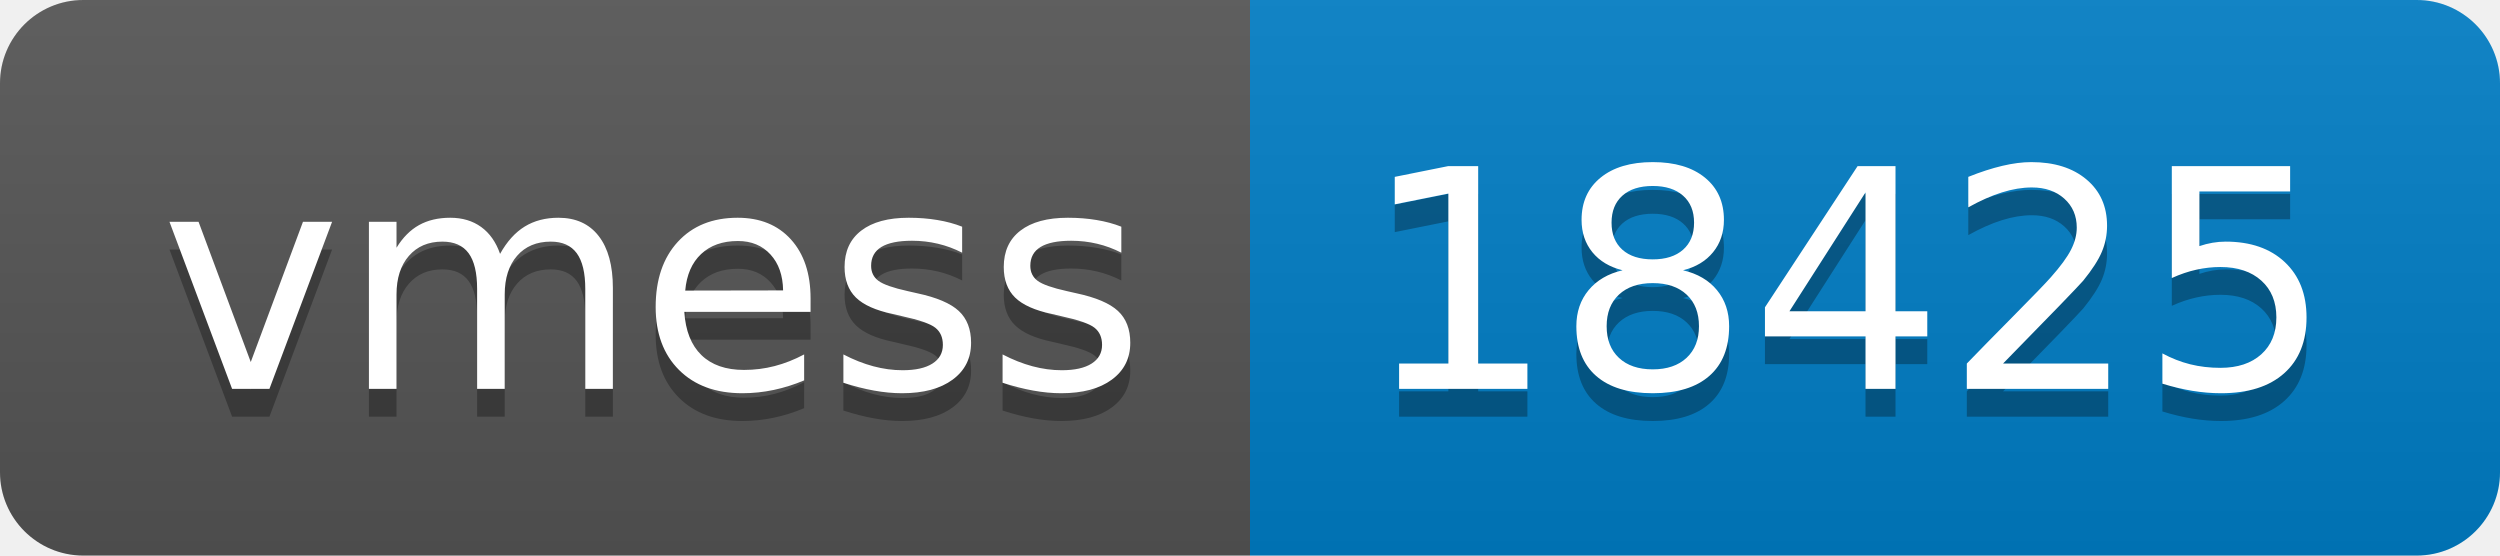
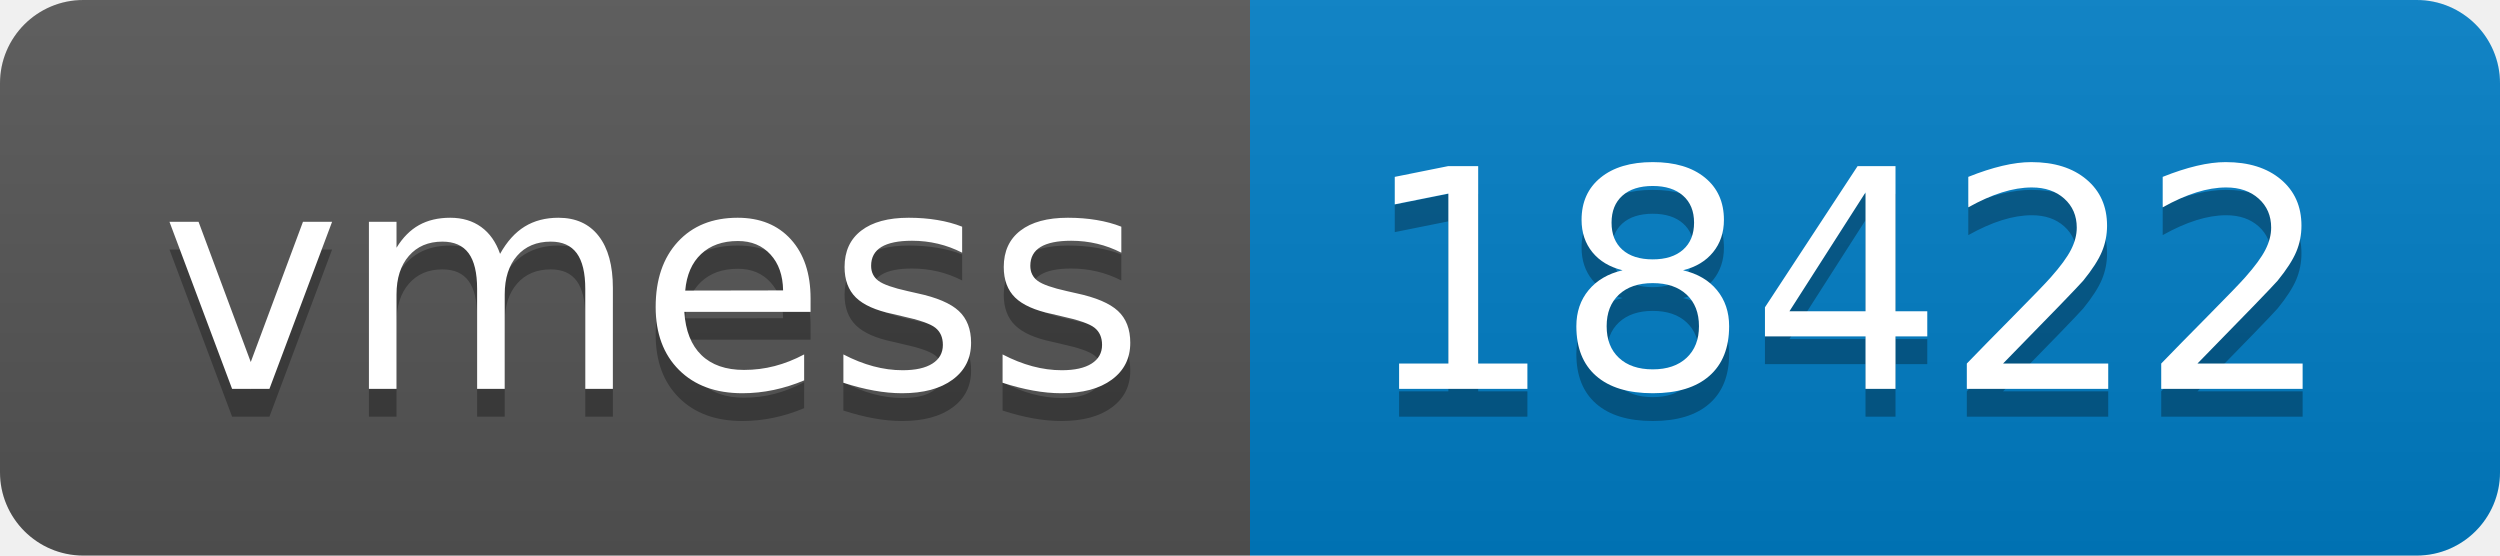
- <svg xmlns="http://www.w3.org/2000/svg" width="90" height="20" role="img" aria-label="vmess: 18425">
+ <svg xmlns="http://www.w3.org/2000/svg" width="90" height="20" role="img" aria-label="vmess: 18422">
  <linearGradient id="s" x2="0" y2="100%">
    <stop offset="0" stop-color="#bbb" stop-opacity=".1" />
    <stop offset="1" stop-opacity=".1" />
  </linearGradient>
  <clipPath id="r">
    <rect width="90" height="20" rx="3" fill="#fff" />
  </clipPath>
  <g clip-path="url(#r)">
    <rect width="45" height="20" fill="#555" />
    <rect x="45" width="45" height="20" fill="#007ec6" />
    <rect width="90" height="20" fill="url(#s)" />
  </g>
  <g fill="#fff" text-anchor="middle" font-family="Verdana,Geneva,DejaVu Sans,sans-serif" text-rendering="geometricPrecision" font-size="110">
    <text aria-hidden="true" x="235" y="150" fill="#010101" fill-opacity=".3" transform="scale(.1)" textLength="350">vmess</text>
    <text x="235" y="140" transform="scale(.1)" fill="#fff" textLength="350">vmess</text>
-     <text aria-hidden="true" x="665" y="150" fill="#010101" fill-opacity=".3" transform="scale(.1)" textLength="350">18425</text>
-     <text x="665" y="140" transform="scale(.1)" fill="#fff" textLength="350">18425</text>
+     <text aria-hidden="true" x="665" y="150" fill="#010101" fill-opacity=".3" transform="scale(.1)" textLength="350">18422</text>
+     <text x="665" y="140" transform="scale(.1)" fill="#fff" textLength="350">18422</text>
  </g>
</svg>
